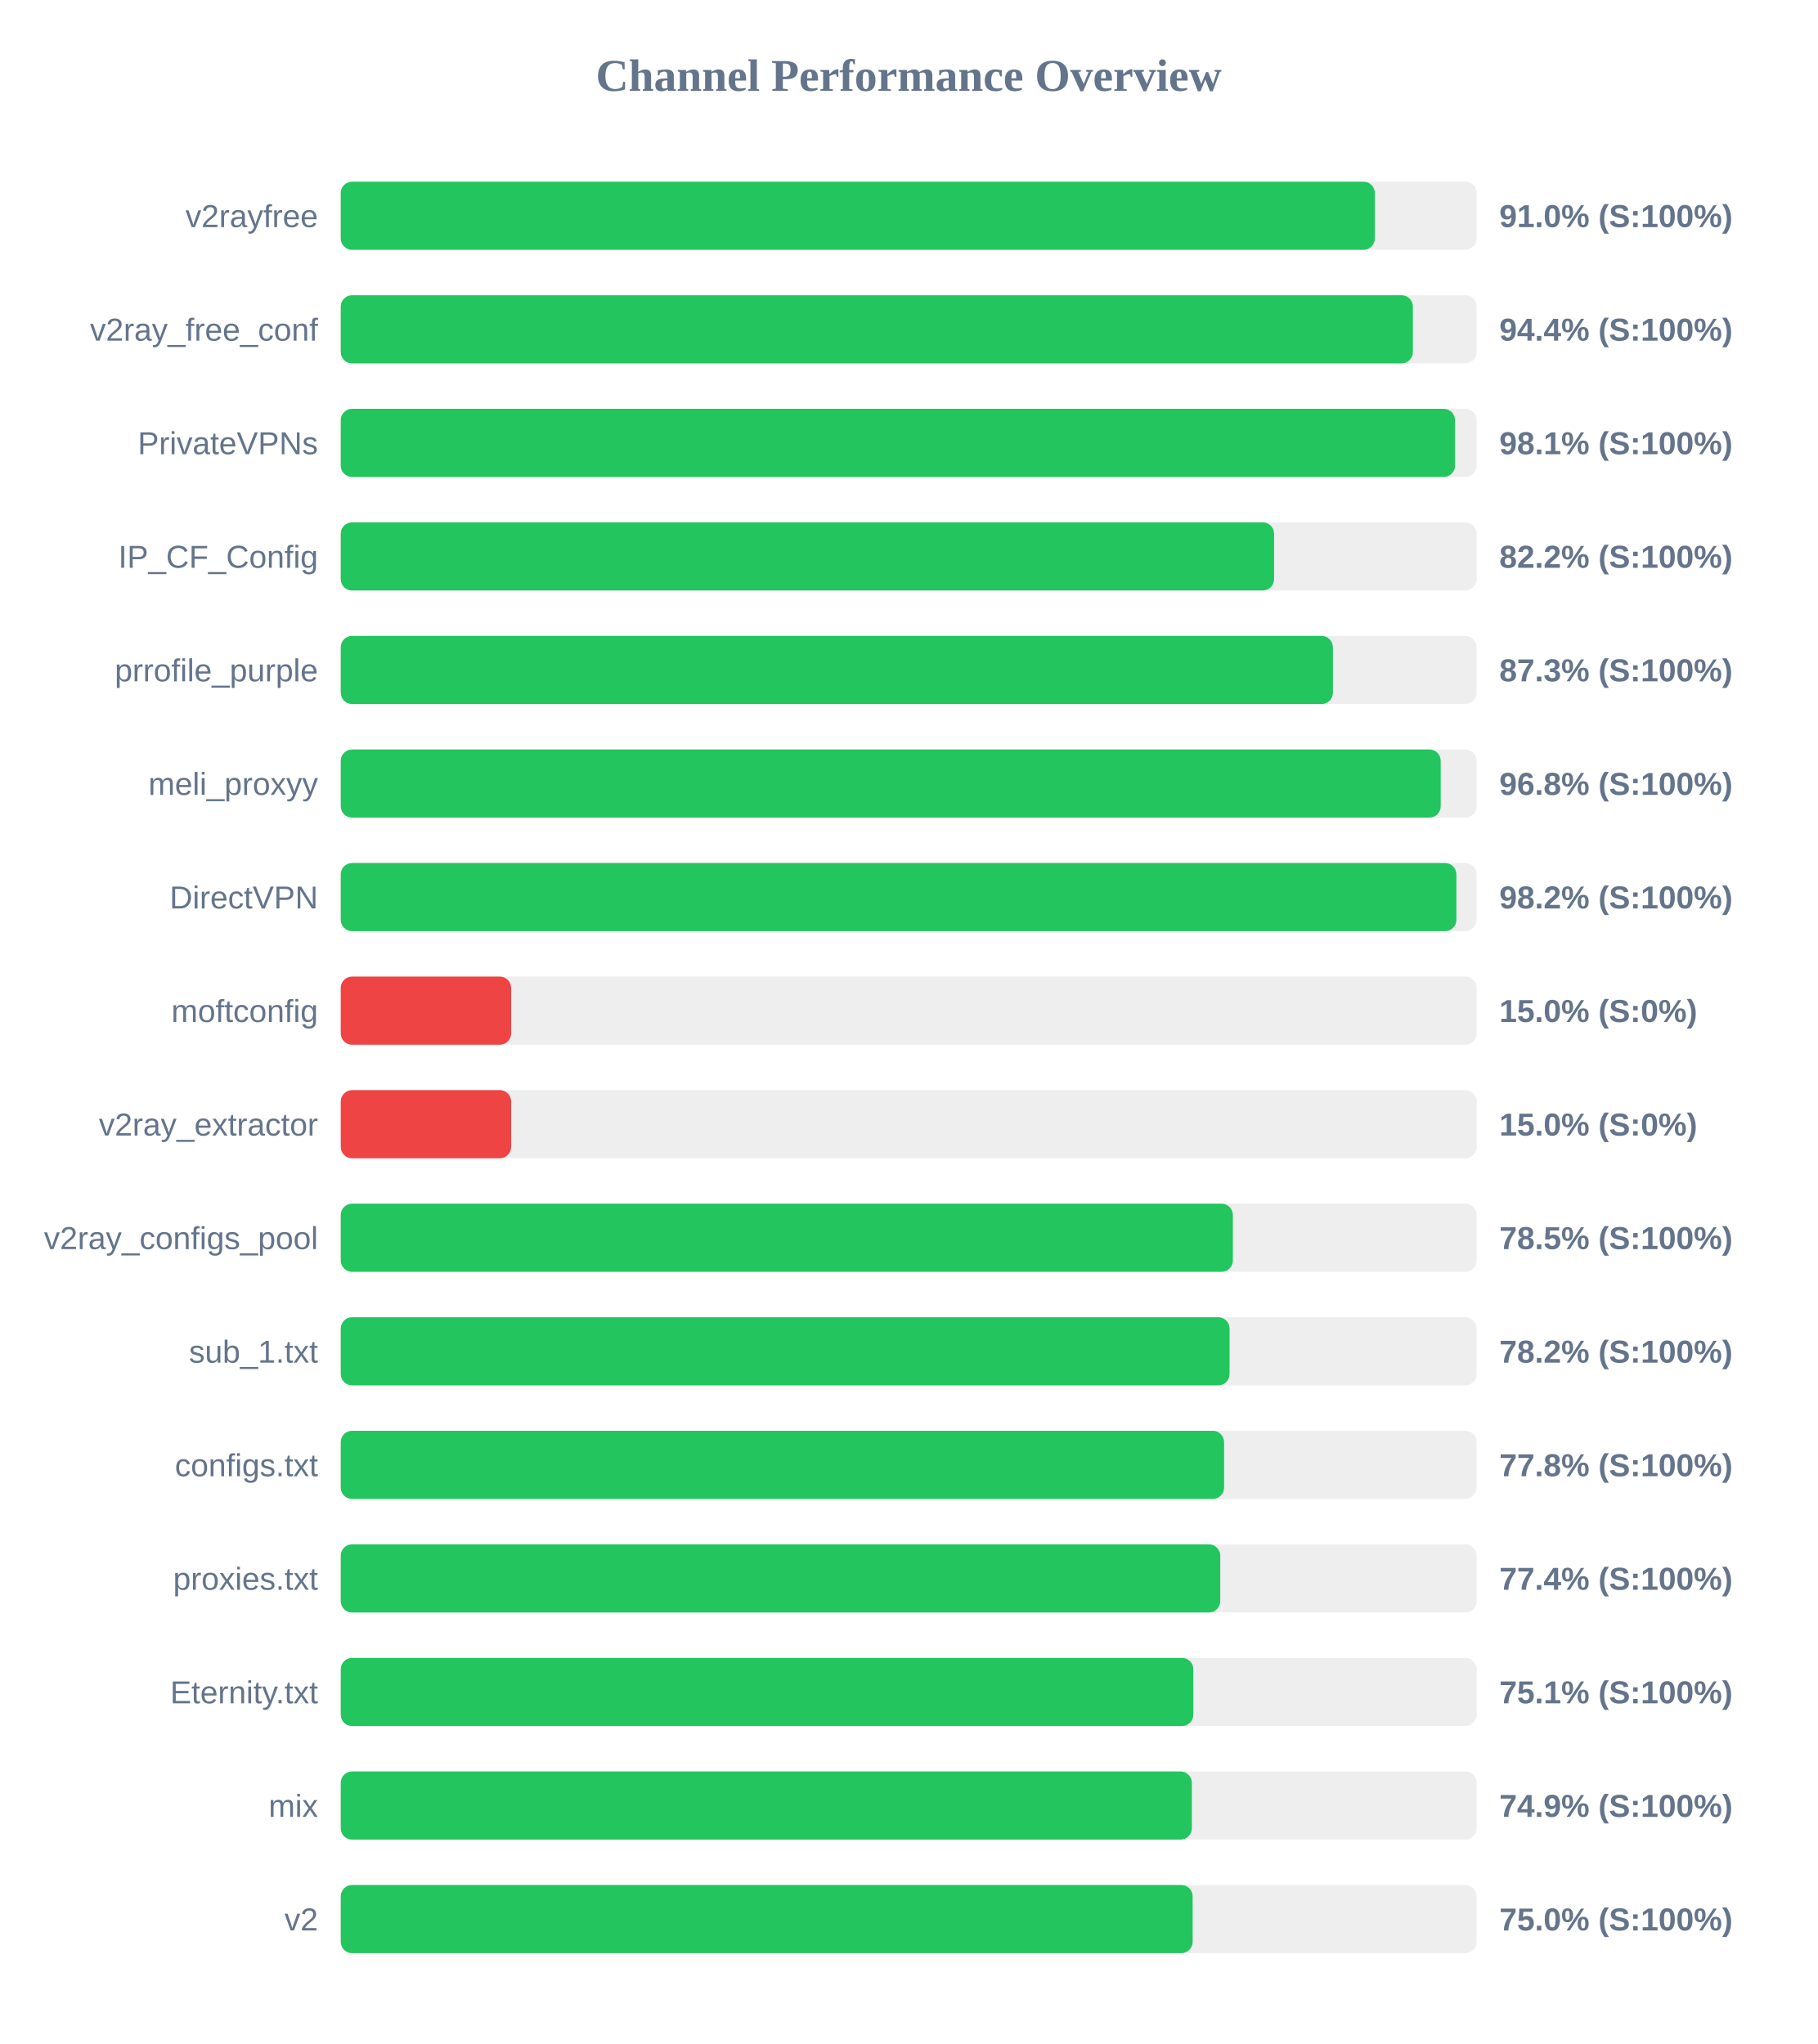
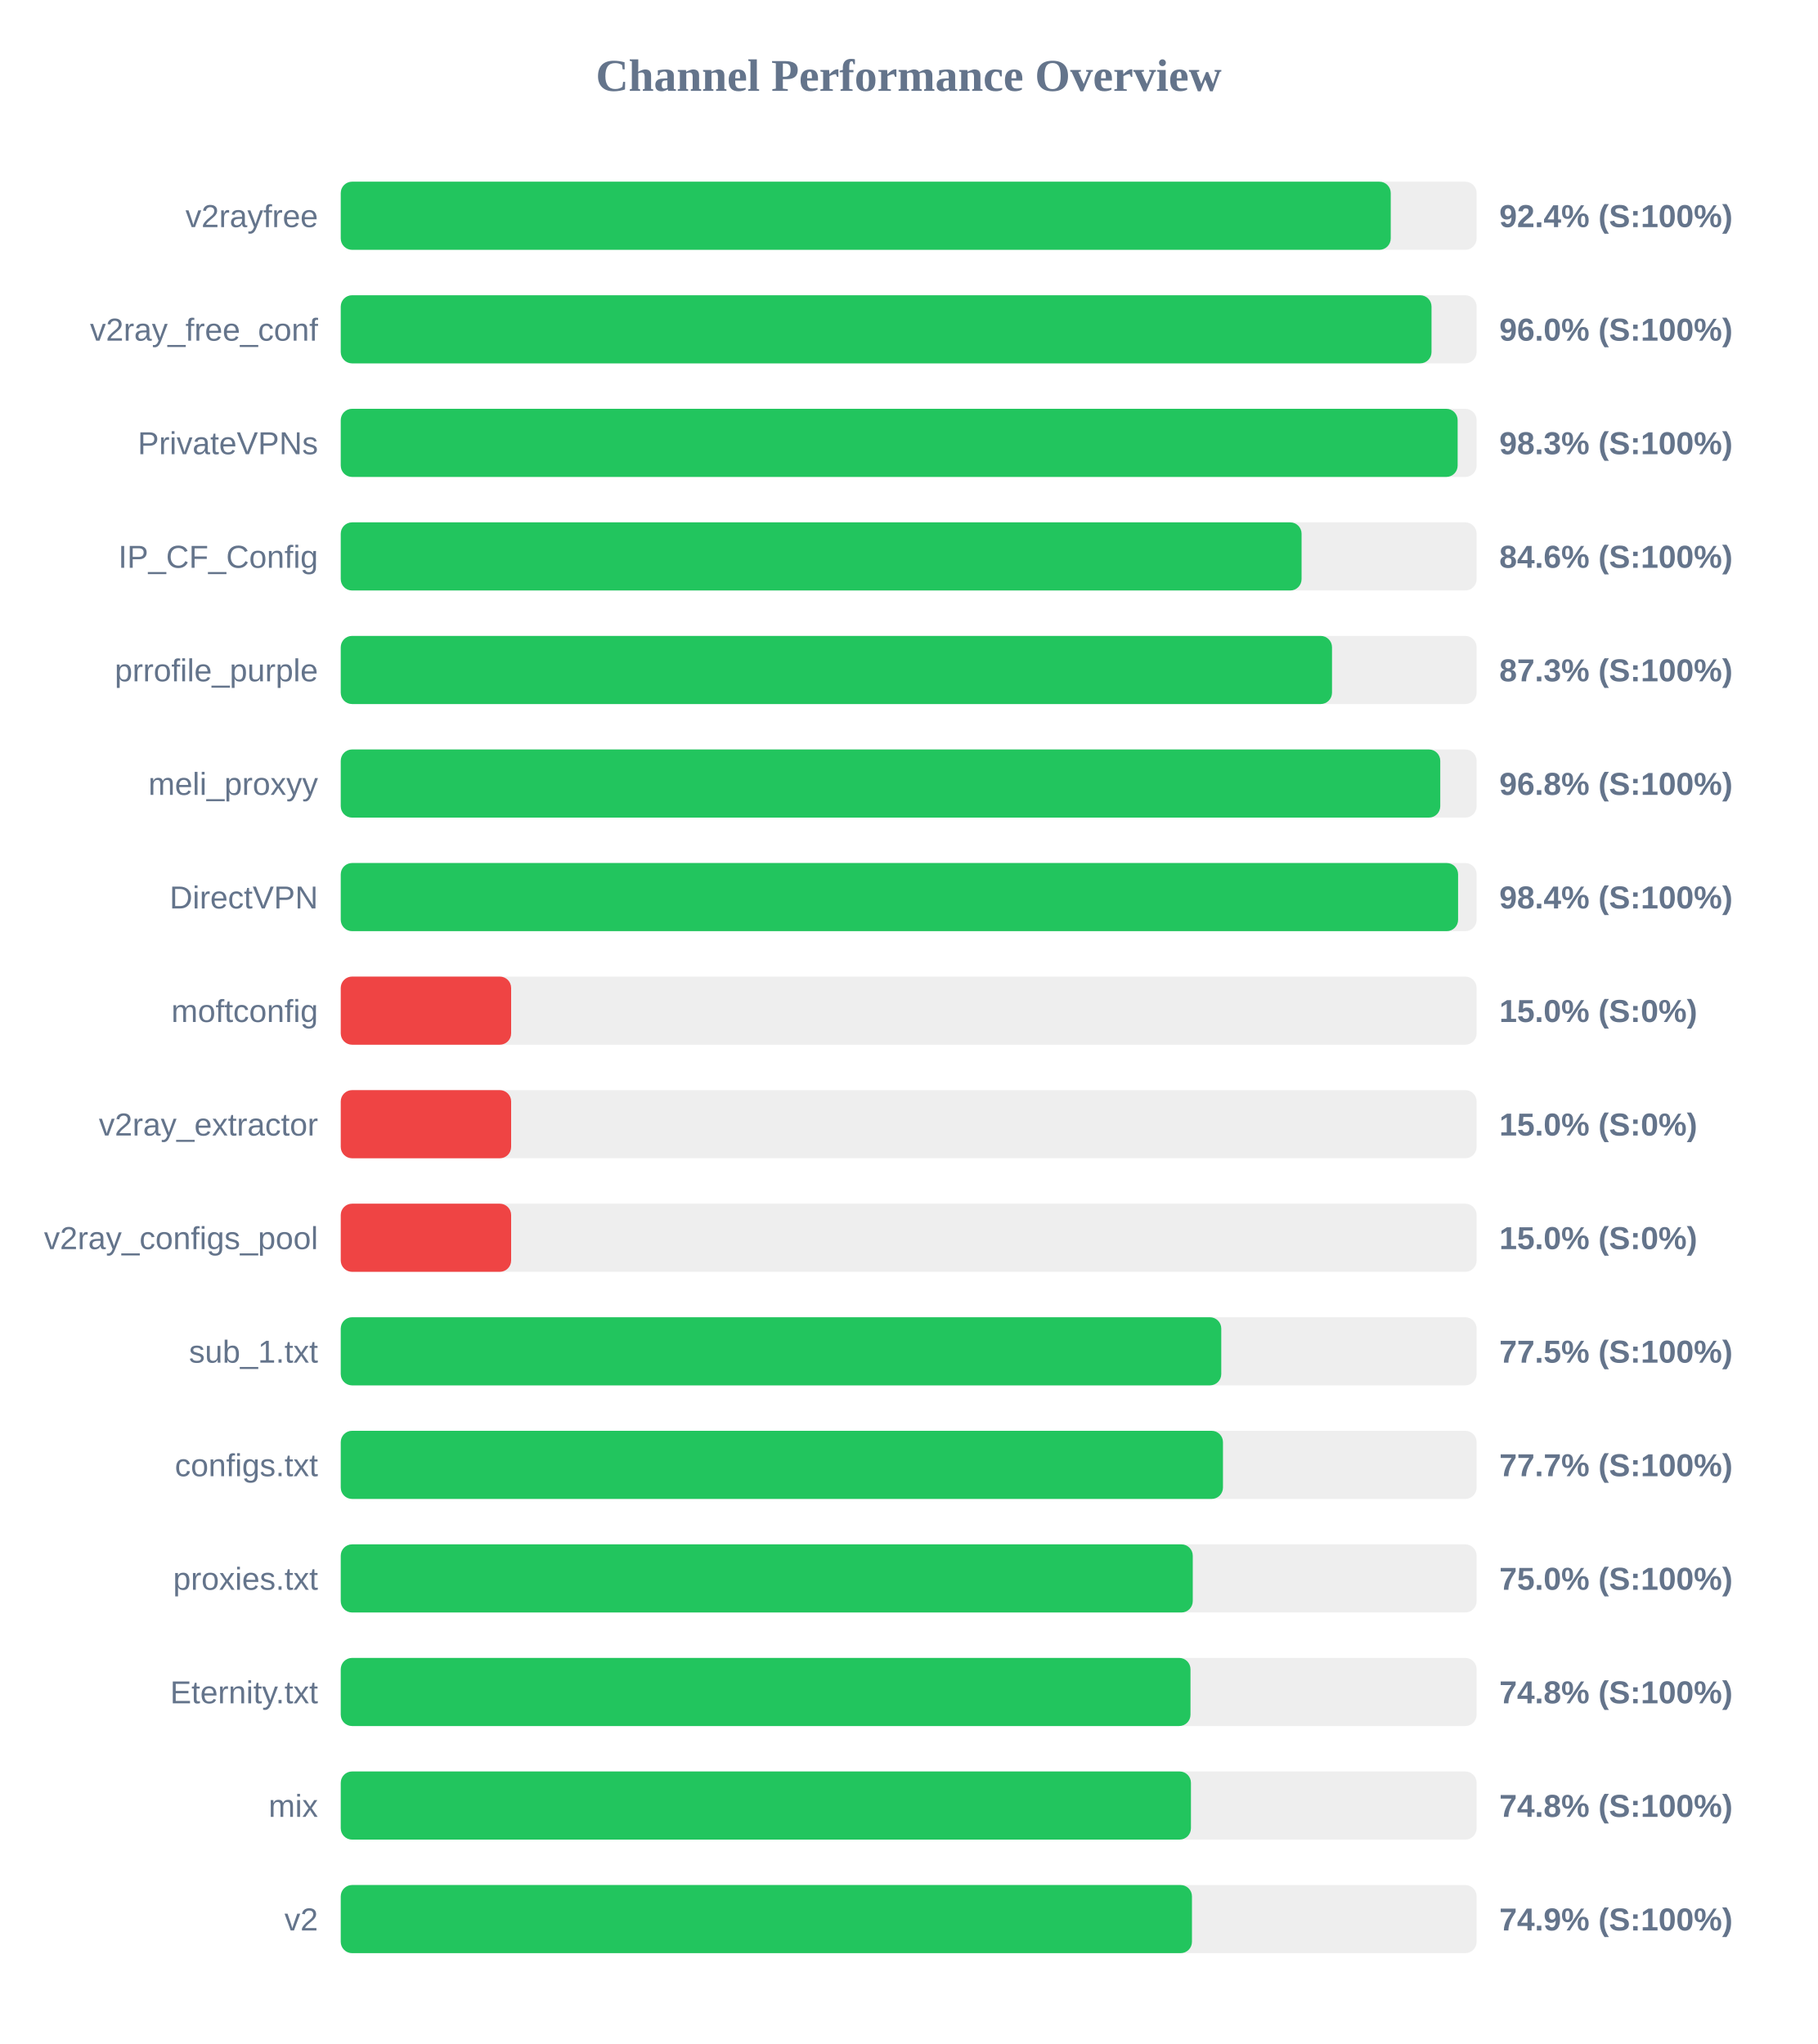
<svg xmlns="http://www.w3.org/2000/svg" width="800" height="900" version="1.1">
  <style>
        .row { font: 14px Arial; fill: #64748b; }
        .score { font: bold 14px Arial; fill: #64748b; }
    </style>
  <text x="400" y="40" text-anchor="middle" font-size="20px" font-weight="bold" fill="#64748b">Channel Performance Overview</text>
  <rect x="150" y="80" width="500" height="30" fill="#eee" rx="5" />
-   <rect x="150" y="80" width="455.2" height="30" fill="#22c55e" rx="5" />
+   <rect x="150" y="80" width="462.2" height="30" fill="#22c55e" rx="5" />
  <text x="140" y="100" text-anchor="end" class="row">v2rayfree</text>
-   <text x="660" y="100" text-anchor="start" class="score">91.0% (S:100%)</text>
+   <text x="660" y="100" text-anchor="start" class="score">92.4% (S:100%)</text>
  <rect x="150" y="130" width="500" height="30" fill="#eee" rx="5" />
-   <rect x="150" y="130" width="471.95" height="30" fill="#22c55e" rx="5" />
+   <rect x="150" y="130" width="480.15" height="30" fill="#22c55e" rx="5" />
  <text x="140" y="150" text-anchor="end" class="row">v2ray_free_conf</text>
-   <text x="660" y="150" text-anchor="start" class="score">94.4% (S:100%)</text>
+   <text x="660" y="150" text-anchor="start" class="score">96.0% (S:100%)</text>
  <rect x="150" y="180" width="500" height="30" fill="#eee" rx="5" />
-   <rect x="150" y="180" width="490.5" height="30" fill="#22c55e" rx="5" />
+   <rect x="150" y="180" width="491.65" height="30" fill="#22c55e" rx="5" />
  <text x="140" y="200" text-anchor="end" class="row">PrivateVPNs</text>
-   <text x="660" y="200" text-anchor="start" class="score">98.1% (S:100%)</text>
+   <text x="660" y="200" text-anchor="start" class="score">98.3% (S:100%)</text>
  <rect x="150" y="230" width="500" height="30" fill="#eee" rx="5" />
-   <rect x="150" y="230" width="410.85" height="30" fill="#22c55e" rx="5" />
+   <rect x="150" y="230" width="422.95" height="30" fill="#22c55e" rx="5" />
  <text x="140" y="250" text-anchor="end" class="row">IP_CF_Config</text>
-   <text x="660" y="250" text-anchor="start" class="score">82.2% (S:100%)</text>
+   <text x="660" y="250" text-anchor="start" class="score">84.6% (S:100%)</text>
  <rect x="150" y="280" width="500" height="30" fill="#eee" rx="5" />
-   <rect x="150" y="280" width="436.75" height="30" fill="#22c55e" rx="5" />
+   <rect x="150" y="280" width="436.35" height="30" fill="#22c55e" rx="5" />
  <text x="140" y="300" text-anchor="end" class="row">prrofile_purple</text>
  <text x="660" y="300" text-anchor="start" class="score">87.3% (S:100%)</text>
  <rect x="150" y="330" width="500" height="30" fill="#eee" rx="5" />
-   <rect x="150" y="330" width="484.2" height="30" fill="#22c55e" rx="5" />
+   <rect x="150" y="330" width="484.0" height="30" fill="#22c55e" rx="5" />
  <text x="140" y="350" text-anchor="end" class="row">meli_proxyy</text>
  <text x="660" y="350" text-anchor="start" class="score">96.8% (S:100%)</text>
  <rect x="150" y="380" width="500" height="30" fill="#eee" rx="5" />
-   <rect x="150" y="380" width="491.1" height="30" fill="#22c55e" rx="5" />
+   <rect x="150" y="380" width="491.85" height="30" fill="#22c55e" rx="5" />
  <text x="140" y="400" text-anchor="end" class="row">DirectVPN</text>
-   <text x="660" y="400" text-anchor="start" class="score">98.2% (S:100%)</text>
+   <text x="660" y="400" text-anchor="start" class="score">98.4% (S:100%)</text>
  <rect x="150" y="430" width="500" height="30" fill="#eee" rx="5" />
  <rect x="150" y="430" width="75.0" height="30" fill="#ef4444" rx="5" />
  <text x="140" y="450" text-anchor="end" class="row">moftconfig</text>
  <text x="660" y="450" text-anchor="start" class="score">15.0% (S:0%)</text>
  <rect x="150" y="480" width="500" height="30" fill="#eee" rx="5" />
  <rect x="150" y="480" width="75.0" height="30" fill="#ef4444" rx="5" />
  <text x="140" y="500" text-anchor="end" class="row">v2ray_extractor</text>
  <text x="660" y="500" text-anchor="start" class="score">15.0% (S:0%)</text>
  <rect x="150" y="530" width="500" height="30" fill="#eee" rx="5" />
-   <rect x="150" y="530" width="392.7" height="30" fill="#22c55e" rx="5" />
+   <rect x="150" y="530" width="75.0" height="30" fill="#ef4444" rx="5" />
  <text x="140" y="550" text-anchor="end" class="row">v2ray_configs_pool</text>
-   <text x="660" y="550" text-anchor="start" class="score">78.5% (S:100%)</text>
+   <text x="660" y="550" text-anchor="start" class="score">15.0% (S:0%)</text>
  <rect x="150" y="580" width="500" height="30" fill="#eee" rx="5" />
-   <rect x="150" y="580" width="391.25" height="30" fill="#22c55e" rx="5" />
+   <rect x="150" y="580" width="387.6" height="30" fill="#22c55e" rx="5" />
  <text x="140" y="600" text-anchor="end" class="row">sub_1.txt</text>
-   <text x="660" y="600" text-anchor="start" class="score">78.2% (S:100%)</text>
+   <text x="660" y="600" text-anchor="start" class="score">77.5% (S:100%)</text>
  <rect x="150" y="630" width="500" height="30" fill="#eee" rx="5" />
-   <rect x="150" y="630" width="388.85" height="30" fill="#22c55e" rx="5" />
+   <rect x="150" y="630" width="388.35" height="30" fill="#22c55e" rx="5" />
  <text x="140" y="650" text-anchor="end" class="row">configs.txt</text>
-   <text x="660" y="650" text-anchor="start" class="score">77.8% (S:100%)</text>
+   <text x="660" y="650" text-anchor="start" class="score">77.7% (S:100%)</text>
  <rect x="150" y="680" width="500" height="30" fill="#eee" rx="5" />
-   <rect x="150" y="680" width="387.15" height="30" fill="#22c55e" rx="5" />
+   <rect x="150" y="680" width="375.05" height="30" fill="#22c55e" rx="5" />
  <text x="140" y="700" text-anchor="end" class="row">proxies.txt</text>
-   <text x="660" y="700" text-anchor="start" class="score">77.4% (S:100%)</text>
+   <text x="660" y="700" text-anchor="start" class="score">75.0% (S:100%)</text>
  <rect x="150" y="730" width="500" height="30" fill="#eee" rx="5" />
-   <rect x="150" y="730" width="375.3" height="30" fill="#22c55e" rx="5" />
+   <rect x="150" y="730" width="374.05" height="30" fill="#22c55e" rx="5" />
  <text x="140" y="750" text-anchor="end" class="row">Eternity.txt</text>
-   <text x="660" y="750" text-anchor="start" class="score">75.1% (S:100%)</text>
+   <text x="660" y="750" text-anchor="start" class="score">74.8% (S:100%)</text>
  <rect x="150" y="780" width="500" height="30" fill="#eee" rx="5" />
-   <rect x="150" y="780" width="374.65" height="30" fill="#22c55e" rx="5" />
+   <rect x="150" y="780" width="374.25" height="30" fill="#22c55e" rx="5" />
  <text x="140" y="800" text-anchor="end" class="row">mix</text>
-   <text x="660" y="800" text-anchor="start" class="score">74.9% (S:100%)</text>
+   <text x="660" y="800" text-anchor="start" class="score">74.8% (S:100%)</text>
  <rect x="150" y="830" width="500" height="30" fill="#eee" rx="5" />
-   <rect x="150" y="830" width="375.0" height="30" fill="#22c55e" rx="5" />
+   <rect x="150" y="830" width="374.7" height="30" fill="#22c55e" rx="5" />
  <text x="140" y="850" text-anchor="end" class="row">v2</text>
-   <text x="660" y="850" text-anchor="start" class="score">75.0% (S:100%)</text>
+   <text x="660" y="850" text-anchor="start" class="score">74.9% (S:100%)</text>
</svg>
